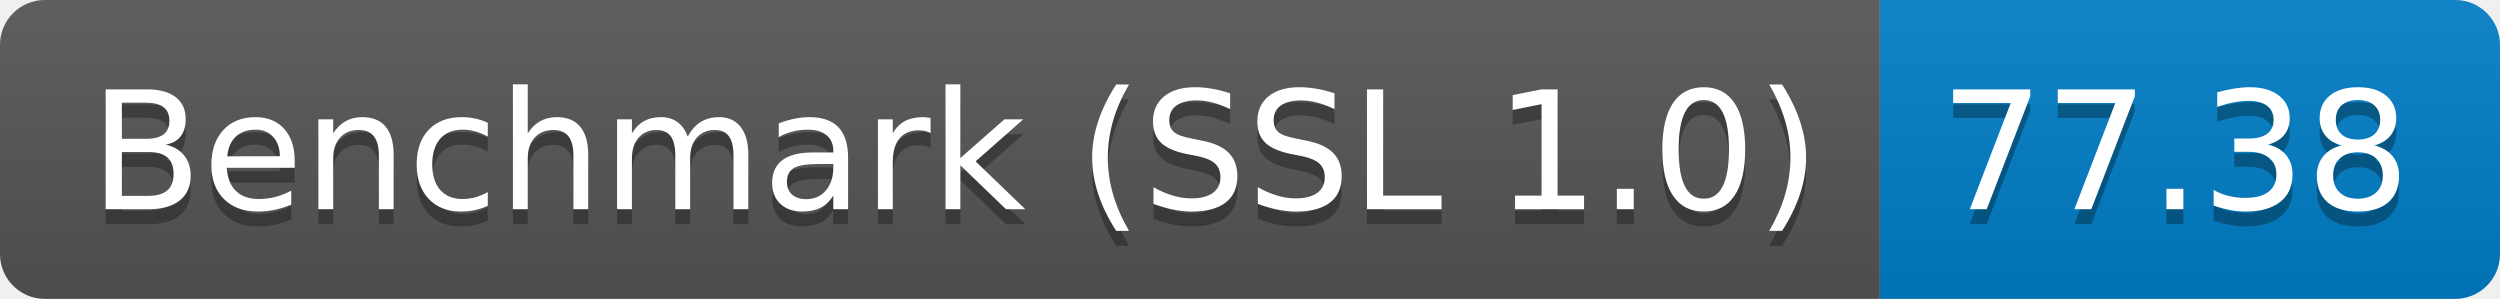
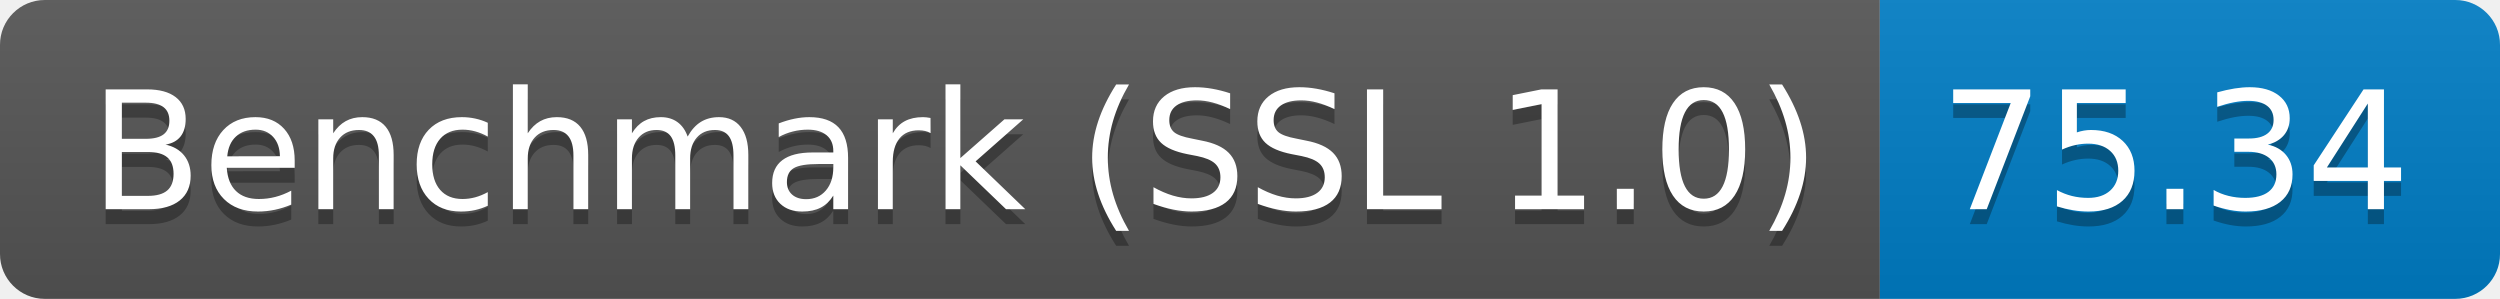
<svg xmlns="http://www.w3.org/2000/svg" height="20" width="167.3">
  <linearGradient id="smooth" x2="0" y2="100%">
    <stop offset="0" stop-color="#bbb" stop-opacity=".1" />
    <stop offset="1" stop-opacity=".1" />
  </linearGradient>
  <clipPath id="round">
    <rect fill="#fff" height="20" rx="3" width="167.3" />
  </clipPath>
  <g clip-path="url(#round)">
    <rect fill="#555" height="20" width="125.8" />
    <rect fill="#007ec6" height="20" width="41.5" x="125.8" />
    <rect fill="url(#smooth)" height="20" width="167.3" />
  </g>
  <g fill="#fff" font-family="DejaVu Sans,Verdana,Geneva,sans-serif" font-size="110" text-anchor="middle">
    <text fill="#010101" fill-opacity=".3" lengthAdjust="spacing" textLength="1158.0" transform="scale(0.1)" x="639.0" y="150">Benchmark (SSL 1.0)</text>
    <text lengthAdjust="spacing" textLength="1158.0" transform="scale(0.1)" x="639.0" y="140">Benchmark (SSL 1.0)</text>
-     <text fill="#010101" fill-opacity=".3" lengthAdjust="spacing" textLength="315.0" transform="scale(0.1)" x="1455.5" y="150">77.38</text>
-     <text lengthAdjust="spacing" textLength="315.0" transform="scale(0.1)" x="1455.5" y="140">77.38</text>
+     <text fill="#010101" fill-opacity=".3" lengthAdjust="spacing" textLength="315.0" transform="scale(0.1)" x="1455.5" y="150">75.34</text>
+     <text lengthAdjust="spacing" textLength="315.0" transform="scale(0.1)" x="1455.5" y="140">75.34</text>
  </g>
</svg>
